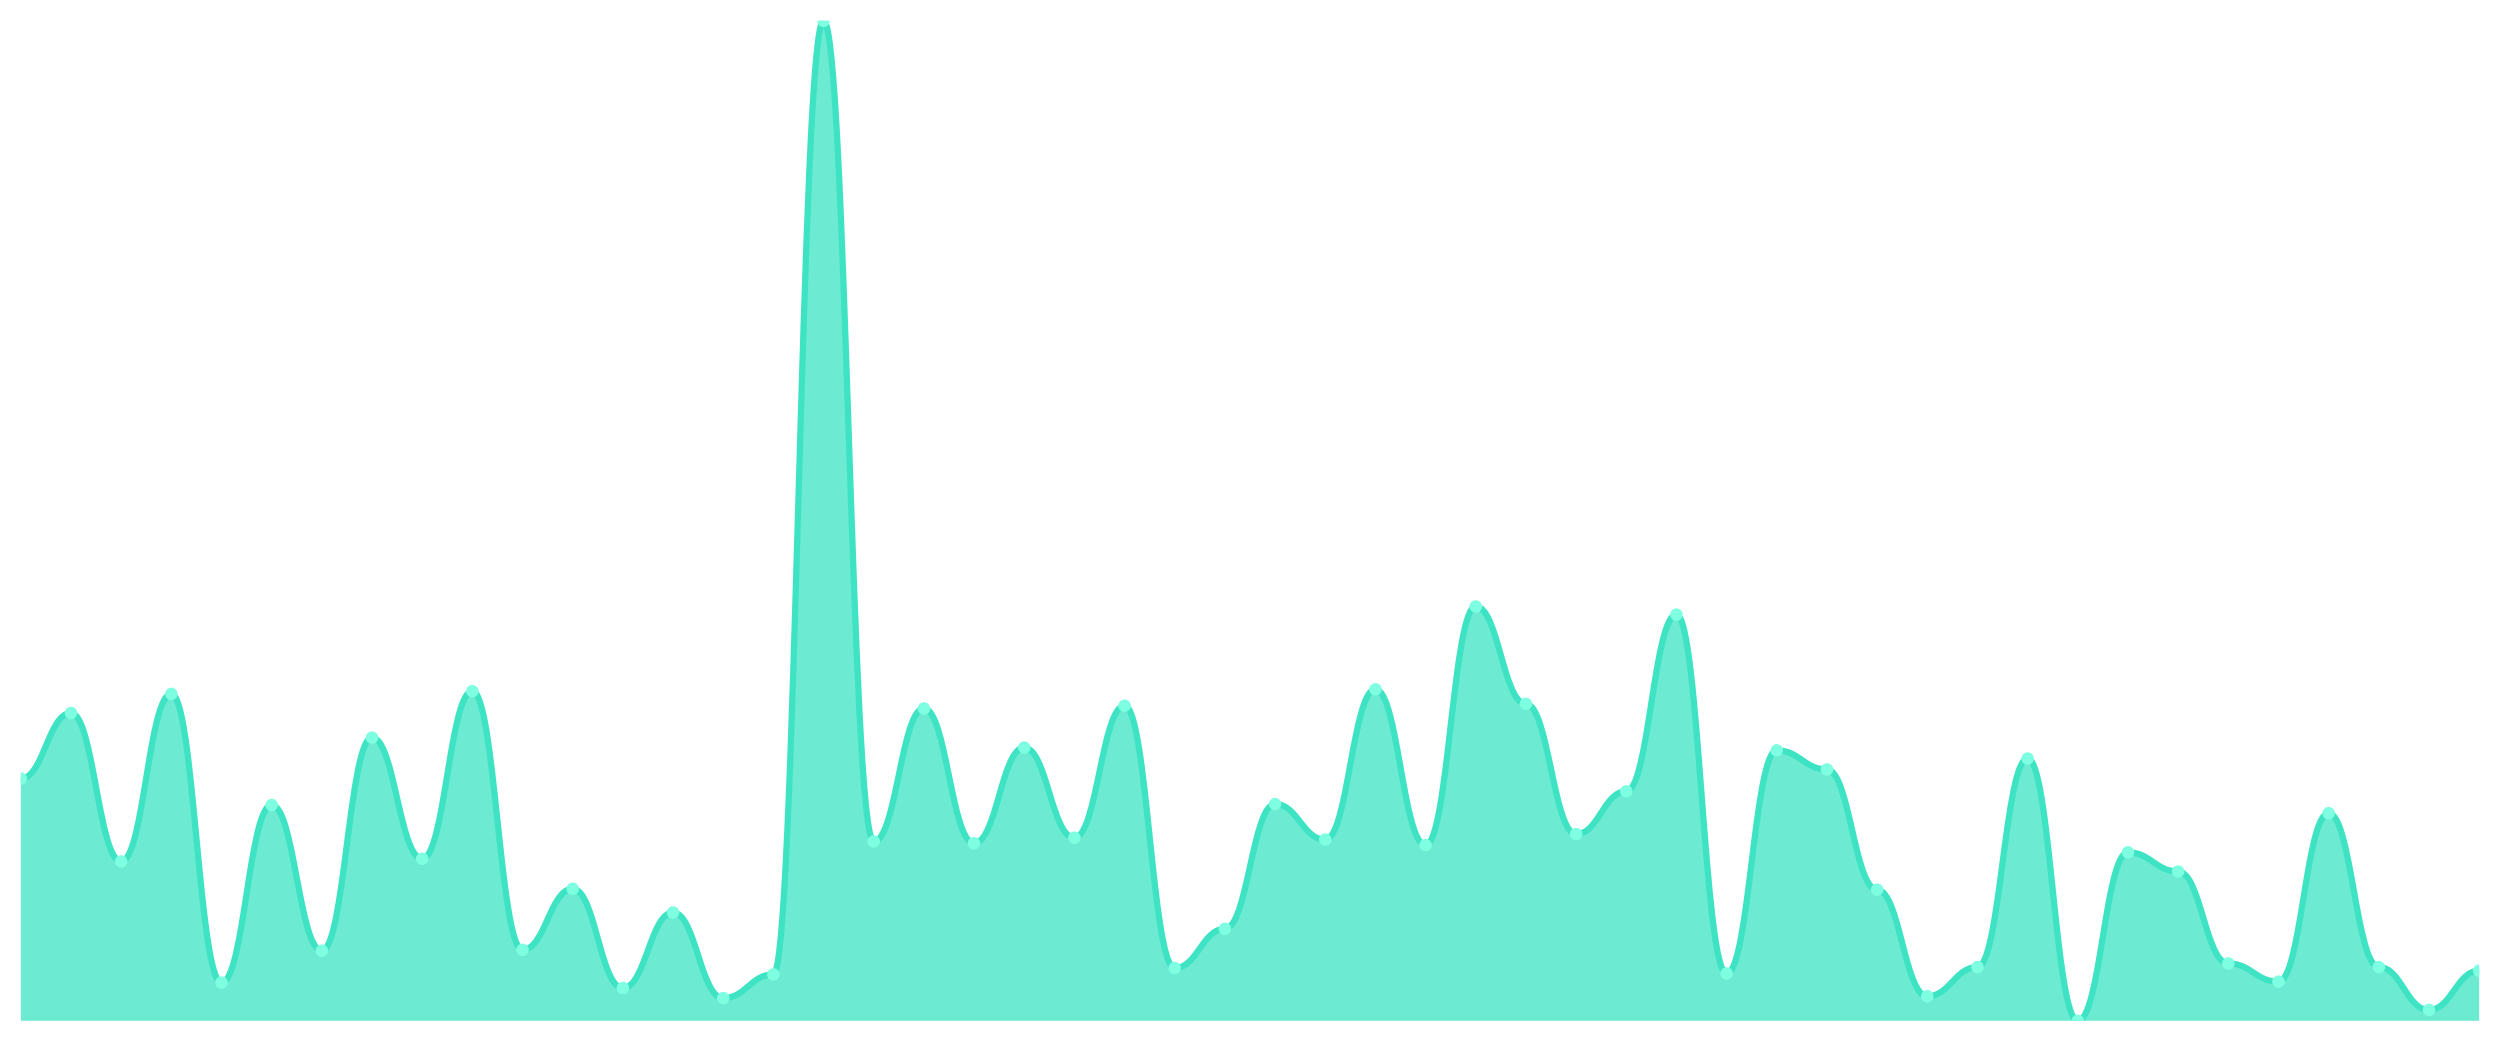
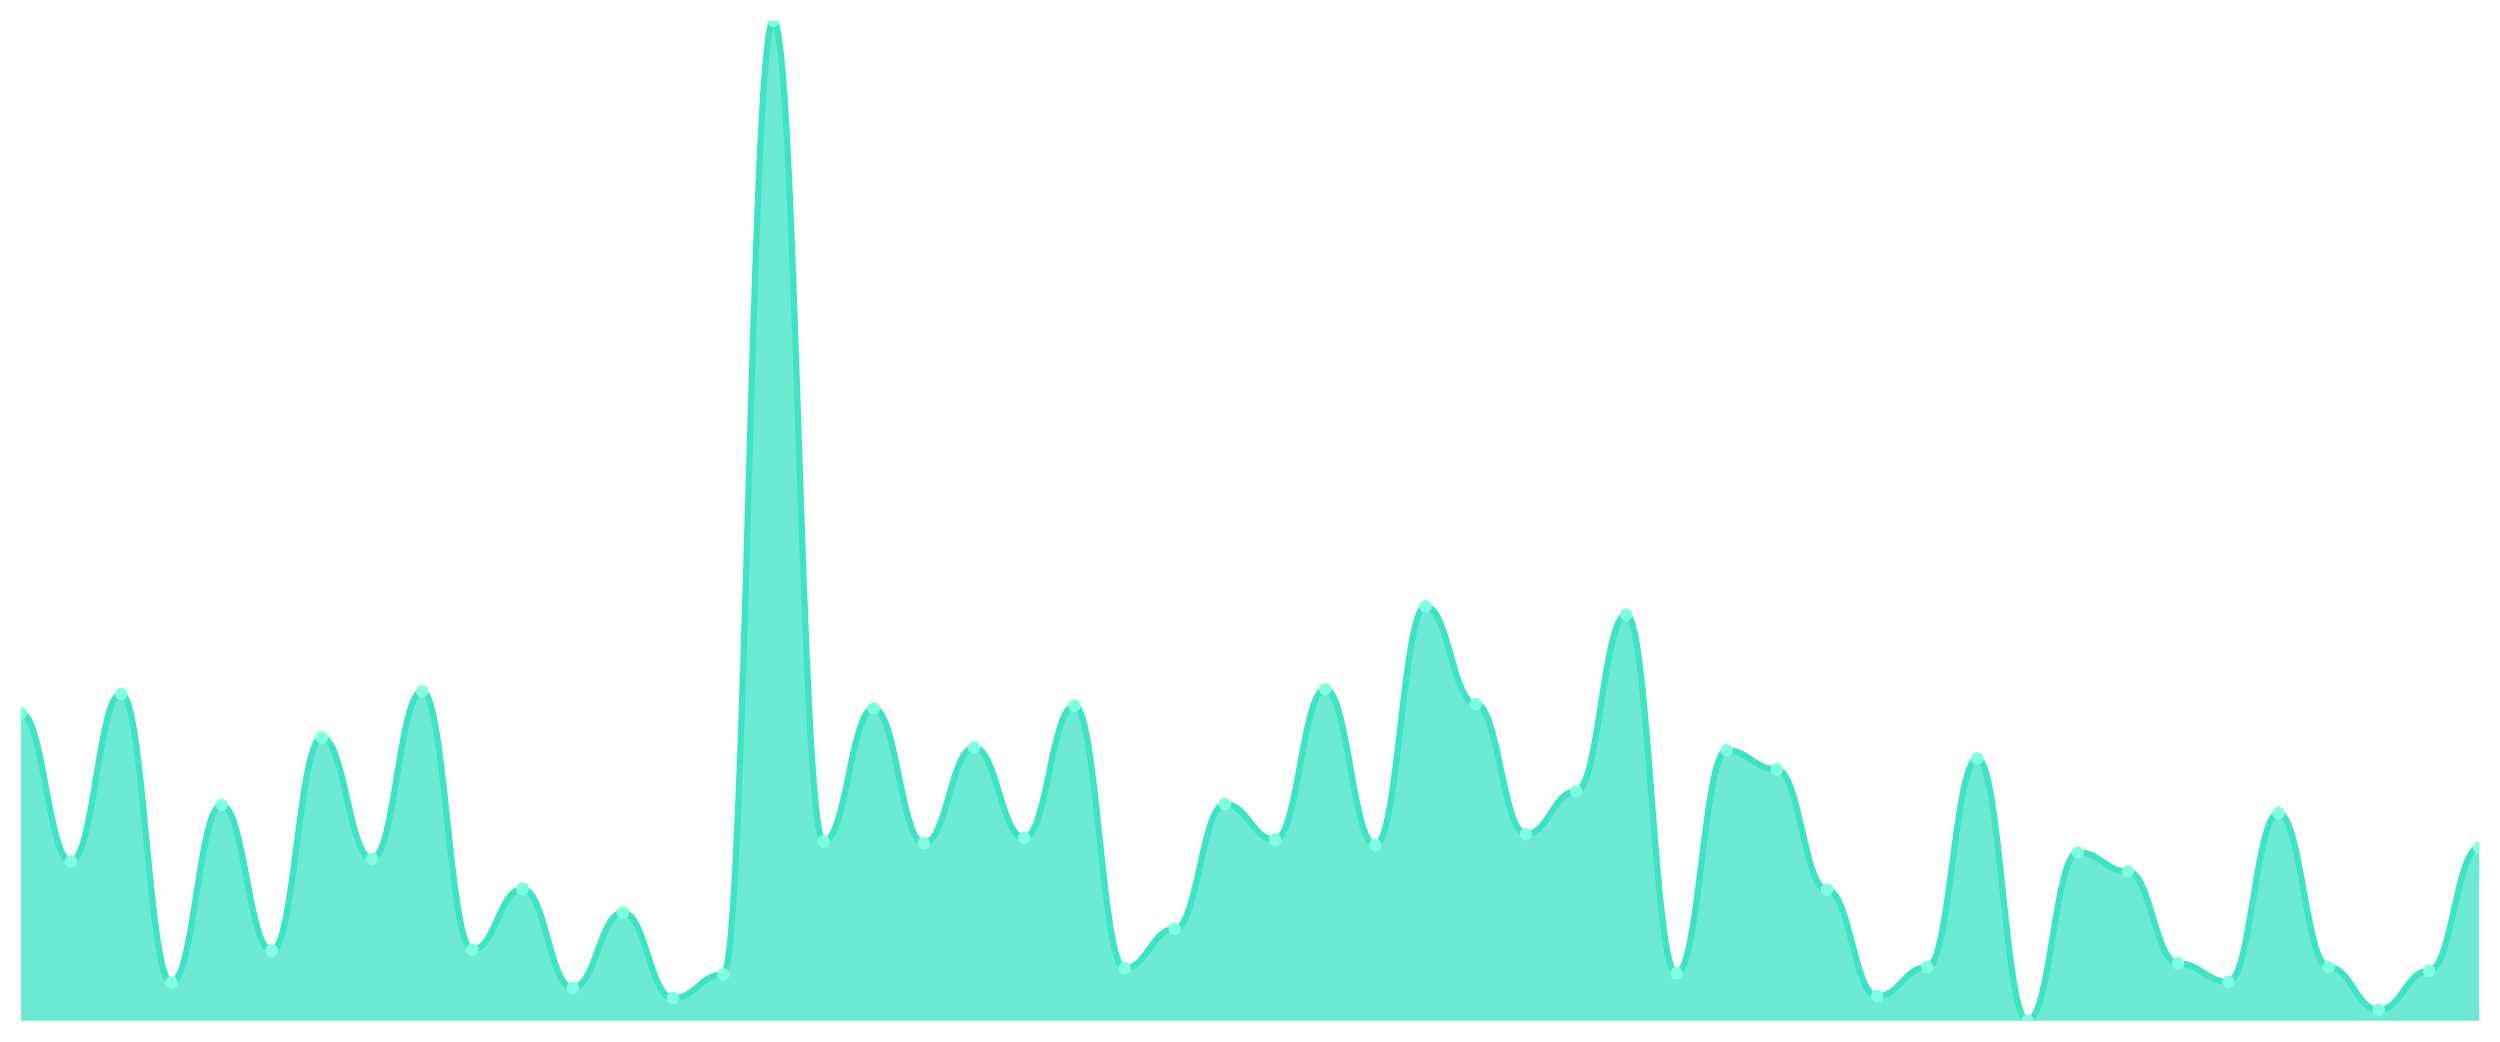
<svg xmlns="http://www.w3.org/2000/svg" viewBox="0 0 1200 500" width="1200" height="500">
  <defs>
    <clipPath id="c">
      <rect x="10" y="10" width="1180" height="480" />
    </clipPath>
  </defs>
  <rect width="1200" height="500" fill="none" />
  <g clip-path="url(#c)">
-     <path d="M 10,490 L 10,373.716 C 20.837,373.716 23.245,342.24 34.082,342.24 C 44.918,342.24 47.327,413.497 58.163,413.497 C 69,413.497 71.408,333.06 82.245,333.06 C 93.082,333.06 95.49,471.639 106.327,471.639 C 117.163,471.639 119.571,386.393 130.408,386.393 C 141.245,386.393 143.653,456.339 154.49,456.339 C 165.327,456.339 167.735,354.044 178.571,354.044 C 189.408,354.044 191.816,412.186 202.653,412.186 C 213.49,412.186 215.898,331.749 226.735,331.749 C 237.571,331.749 239.98,455.902 250.816,455.902 C 261.653,455.902 264.061,426.612 274.898,426.612 C 285.735,426.612 288.143,474.262 298.98,474.262 C 309.816,474.262 312.224,437.978 323.061,437.978 C 333.898,437.978 336.306,479.071 347.143,479.071 C 357.98,479.071 360.388,467.705 371.224,467.705 C 382.061,467.705 384.469,10 395.306,10 C 406.143,10 408.551,403.88 419.388,403.88 C 430.224,403.88 432.633,340.055 443.469,340.055 C 454.306,340.055 456.714,404.754 467.551,404.754 C 478.388,404.754 480.796,358.852 491.633,358.852 C 502.469,358.852 504.878,402.131 515.714,402.131 C 526.551,402.131 528.959,338.743 539.796,338.743 C 550.633,338.743 553.041,464.645 563.878,464.645 C 574.714,464.645 577.122,445.847 587.959,445.847 C 598.796,445.847 601.204,385.956 612.041,385.956 C 622.878,385.956 625.286,403.005 636.122,403.005 C 646.959,403.005 649.367,330.874 660.204,330.874 C 671.041,330.874 673.449,405.628 684.286,405.628 C 695.122,405.628 697.531,291.093 708.367,291.093 C 719.204,291.093 721.612,337.869 732.449,337.869 C 743.286,337.869 745.694,400.383 756.531,400.383 C 767.367,400.383 769.776,379.836 780.612,379.836 C 791.449,379.836 793.857,295.027 804.694,295.027 C 815.531,295.027 817.939,467.268 828.776,467.268 C 839.612,467.268 842.02,360.164 852.857,360.164 C 863.694,360.164 866.102,369.344 876.939,369.344 C 887.776,369.344 890.184,427.049 901.02,427.049 C 911.857,427.049 914.265,478.197 925.102,478.197 C 935.939,478.197 938.347,464.208 949.184,464.208 C 960.02,464.208 962.429,364.098 973.265,364.098 C 984.102,364.098 986.51,490 997.347,490 C 1008.184,490 1010.592,409.126 1021.429,409.126 C 1032.265,409.126 1034.673,418.306 1045.51,418.306 C 1056.347,418.306 1058.755,462.459 1069.592,462.459 C 1080.429,462.459 1082.837,471.202 1093.673,471.202 C 1104.51,471.202 1106.918,390.328 1117.755,390.328 C 1128.592,390.328 1131,464.208 1141.837,464.208 C 1152.673,464.208 1155.082,484.754 1165.918,484.754 C 1176.755,484.754 1179.163,465.956 1190,465.956 L 1190,490 Z" fill="rgba(61,227,195,0.75)" />
-     <path d="M 10,373.716 C 20.837,373.716 23.245,342.24 34.082,342.24 C 44.918,342.24 47.327,413.497 58.163,413.497 C 69,413.497 71.408,333.06 82.245,333.06 C 93.082,333.06 95.49,471.639 106.327,471.639 C 117.163,471.639 119.571,386.393 130.408,386.393 C 141.245,386.393 143.653,456.339 154.49,456.339 C 165.327,456.339 167.735,354.044 178.571,354.044 C 189.408,354.044 191.816,412.186 202.653,412.186 C 213.49,412.186 215.898,331.749 226.735,331.749 C 237.571,331.749 239.98,455.902 250.816,455.902 C 261.653,455.902 264.061,426.612 274.898,426.612 C 285.735,426.612 288.143,474.262 298.98,474.262 C 309.816,474.262 312.224,437.978 323.061,437.978 C 333.898,437.978 336.306,479.071 347.143,479.071 C 357.98,479.071 360.388,467.705 371.224,467.705 C 382.061,467.705 384.469,10 395.306,10 C 406.143,10 408.551,403.88 419.388,403.88 C 430.224,403.88 432.633,340.055 443.469,340.055 C 454.306,340.055 456.714,404.754 467.551,404.754 C 478.388,404.754 480.796,358.852 491.633,358.852 C 502.469,358.852 504.878,402.131 515.714,402.131 C 526.551,402.131 528.959,338.743 539.796,338.743 C 550.633,338.743 553.041,464.645 563.878,464.645 C 574.714,464.645 577.122,445.847 587.959,445.847 C 598.796,445.847 601.204,385.956 612.041,385.956 C 622.878,385.956 625.286,403.005 636.122,403.005 C 646.959,403.005 649.367,330.874 660.204,330.874 C 671.041,330.874 673.449,405.628 684.286,405.628 C 695.122,405.628 697.531,291.093 708.367,291.093 C 719.204,291.093 721.612,337.869 732.449,337.869 C 743.286,337.869 745.694,400.383 756.531,400.383 C 767.367,400.383 769.776,379.836 780.612,379.836 C 791.449,379.836 793.857,295.027 804.694,295.027 C 815.531,295.027 817.939,467.268 828.776,467.268 C 839.612,467.268 842.02,360.164 852.857,360.164 C 863.694,360.164 866.102,369.344 876.939,369.344 C 887.776,369.344 890.184,427.049 901.02,427.049 C 911.857,427.049 914.265,478.197 925.102,478.197 C 935.939,478.197 938.347,464.208 949.184,464.208 C 960.02,464.208 962.429,364.098 973.265,364.098 C 984.102,364.098 986.51,490 997.347,490 C 1008.184,490 1010.592,409.126 1021.429,409.126 C 1032.265,409.126 1034.673,418.306 1045.51,418.306 C 1056.347,418.306 1058.755,462.459 1069.592,462.459 C 1080.429,462.459 1082.837,471.202 1093.673,471.202 C 1104.51,471.202 1106.918,390.328 1117.755,390.328 C 1128.592,390.328 1131,464.208 1141.837,464.208 C 1152.673,464.208 1155.082,484.754 1165.918,484.754 C 1176.755,484.754 1179.163,465.956 1190,465.956" fill="none" stroke="#3de3c3" stroke-width="3" stroke-linecap="round" stroke-linejoin="round" />
-     <circle cx="10" cy="373.716" r="3" fill="#7fffe1" />
-     <circle cx="34.082" cy="342.24" r="3" fill="#7fffe1" />
-     <circle cx="58.163" cy="413.497" r="3" fill="#7fffe1" />
-     <circle cx="82.245" cy="333.06" r="3" fill="#7fffe1" />
-     <circle cx="106.327" cy="471.639" r="3" fill="#7fffe1" />
-     <circle cx="130.408" cy="386.393" r="3" fill="#7fffe1" />
-     <circle cx="154.49" cy="456.339" r="3" fill="#7fffe1" />
-     <circle cx="178.571" cy="354.044" r="3" fill="#7fffe1" />
-     <circle cx="202.653" cy="412.186" r="3" fill="#7fffe1" />
-     <circle cx="226.735" cy="331.749" r="3" fill="#7fffe1" />
-     <circle cx="250.816" cy="455.902" r="3" fill="#7fffe1" />
-     <circle cx="274.898" cy="426.612" r="3" fill="#7fffe1" />
-     <circle cx="298.98" cy="474.262" r="3" fill="#7fffe1" />
-     <circle cx="323.061" cy="437.978" r="3" fill="#7fffe1" />
-     <circle cx="347.143" cy="479.071" r="3" fill="#7fffe1" />
-     <circle cx="371.224" cy="467.705" r="3" fill="#7fffe1" />
-     <circle cx="395.306" cy="10" r="3" fill="#7fffe1" />
-     <circle cx="419.388" cy="403.88" r="3" fill="#7fffe1" />
-     <circle cx="443.469" cy="340.055" r="3" fill="#7fffe1" />
-     <circle cx="467.551" cy="404.754" r="3" fill="#7fffe1" />
-     <circle cx="491.633" cy="358.852" r="3" fill="#7fffe1" />
-     <circle cx="515.714" cy="402.131" r="3" fill="#7fffe1" />
-     <circle cx="539.796" cy="338.743" r="3" fill="#7fffe1" />
-     <circle cx="563.878" cy="464.645" r="3" fill="#7fffe1" />
-     <circle cx="587.959" cy="445.847" r="3" fill="#7fffe1" />
-     <circle cx="612.041" cy="385.956" r="3" fill="#7fffe1" />
-     <circle cx="636.122" cy="403.005" r="3" fill="#7fffe1" />
-     <circle cx="660.204" cy="330.874" r="3" fill="#7fffe1" />
-     <circle cx="684.286" cy="405.628" r="3" fill="#7fffe1" />
-     <circle cx="708.367" cy="291.093" r="3" fill="#7fffe1" />
-     <circle cx="732.449" cy="337.869" r="3" fill="#7fffe1" />
-     <circle cx="756.531" cy="400.383" r="3" fill="#7fffe1" />
-     <circle cx="780.612" cy="379.836" r="3" fill="#7fffe1" />
-     <circle cx="804.694" cy="295.027" r="3" fill="#7fffe1" />
-     <circle cx="828.776" cy="467.268" r="3" fill="#7fffe1" />
-     <circle cx="852.857" cy="360.164" r="3" fill="#7fffe1" />
-     <circle cx="876.939" cy="369.344" r="3" fill="#7fffe1" />
-     <circle cx="901.02" cy="427.049" r="3" fill="#7fffe1" />
-     <circle cx="925.102" cy="478.197" r="3" fill="#7fffe1" />
-     <circle cx="949.184" cy="464.208" r="3" fill="#7fffe1" />
-     <circle cx="973.265" cy="364.098" r="3" fill="#7fffe1" />
-     <circle cx="997.347" cy="490" r="3" fill="#7fffe1" />
-     <circle cx="1021.429" cy="409.126" r="3" fill="#7fffe1" />
-     <circle cx="1045.51" cy="418.306" r="3" fill="#7fffe1" />
-     <circle cx="1069.592" cy="462.459" r="3" fill="#7fffe1" />
-     <circle cx="1093.673" cy="471.202" r="3" fill="#7fffe1" />
-     <circle cx="1117.755" cy="390.328" r="3" fill="#7fffe1" />
-     <circle cx="1141.837" cy="464.208" r="3" fill="#7fffe1" />
-     <circle cx="1165.918" cy="484.754" r="3" fill="#7fffe1" />
-     <circle cx="1190" cy="465.956" r="3" fill="#7fffe1" />
+     <path d="M 10,490 L 10,342.24 C 20.837,342.24 23.245,413.497 34.082,413.497 C 44.918,413.497 47.327,333.06 58.163,333.06 C 69,333.06 71.408,471.639 82.245,471.639 C 93.082,471.639 95.49,386.393 106.327,386.393 C 117.163,386.393 119.571,456.339 130.408,456.339 C 141.245,456.339 143.653,354.044 154.49,354.044 C 165.327,354.044 167.735,412.186 178.571,412.186 C 189.408,412.186 191.816,331.749 202.653,331.749 C 213.49,331.749 215.898,455.902 226.735,455.902 C 237.571,455.902 239.98,426.612 250.816,426.612 C 261.653,426.612 264.061,474.262 274.898,474.262 C 285.735,474.262 288.143,437.978 298.98,437.978 C 309.816,437.978 312.224,479.071 323.061,479.071 C 333.898,479.071 336.306,467.705 347.143,467.705 C 357.98,467.705 360.388,10 371.224,10 C 382.061,10 384.469,403.88 395.306,403.88 C 406.143,403.88 408.551,340.055 419.388,340.055 C 430.224,340.055 432.633,404.754 443.469,404.754 C 454.306,404.754 456.714,358.852 467.551,358.852 C 478.388,358.852 480.796,402.131 491.633,402.131 C 502.469,402.131 504.878,338.743 515.714,338.743 C 526.551,338.743 528.959,464.645 539.796,464.645 C 550.633,464.645 553.041,445.847 563.878,445.847 C 574.714,445.847 577.122,385.956 587.959,385.956 C 598.796,385.956 601.204,403.005 612.041,403.005 C 622.878,403.005 625.286,330.874 636.122,330.874 C 646.959,330.874 649.367,405.628 660.204,405.628 C 671.041,405.628 673.449,291.093 684.286,291.093 C 695.122,291.093 697.531,337.869 708.367,337.869 C 719.204,337.869 721.612,400.383 732.449,400.383 C 743.286,400.383 745.694,379.836 756.531,379.836 C 767.367,379.836 769.776,295.027 780.612,295.027 C 791.449,295.027 793.857,467.268 804.694,467.268 C 815.531,467.268 817.939,360.164 828.776,360.164 C 839.612,360.164 842.02,369.344 852.857,369.344 C 863.694,369.344 866.102,427.049 876.939,427.049 C 887.776,427.049 890.184,478.197 901.02,478.197 C 911.857,478.197 914.265,464.208 925.102,464.208 C 935.939,464.208 938.347,364.098 949.184,364.098 C 960.02,364.098 962.429,490 973.265,490 C 984.102,490 986.51,409.126 997.347,409.126 C 1008.184,409.126 1010.592,418.306 1021.429,418.306 C 1032.265,418.306 1034.673,462.459 1045.51,462.459 C 1056.347,462.459 1058.755,471.202 1069.592,471.202 C 1080.429,471.202 1082.837,390.328 1093.673,390.328 C 1104.51,390.328 1106.918,464.208 1117.755,464.208 C 1128.592,464.208 1131,484.754 1141.837,484.754 C 1152.673,484.754 1155.082,465.956 1165.918,465.956 C 1176.755,465.956 1179.163,406.94 1190,406.94 L 1190,490 Z" fill="rgba(61,227,195,0.75)" />
+     <path d="M 10,342.24 C 20.837,342.24 23.245,413.497 34.082,413.497 C 44.918,413.497 47.327,333.06 58.163,333.06 C 69,333.06 71.408,471.639 82.245,471.639 C 93.082,471.639 95.49,386.393 106.327,386.393 C 117.163,386.393 119.571,456.339 130.408,456.339 C 141.245,456.339 143.653,354.044 154.49,354.044 C 165.327,354.044 167.735,412.186 178.571,412.186 C 189.408,412.186 191.816,331.749 202.653,331.749 C 213.49,331.749 215.898,455.902 226.735,455.902 C 237.571,455.902 239.98,426.612 250.816,426.612 C 261.653,426.612 264.061,474.262 274.898,474.262 C 285.735,474.262 288.143,437.978 298.98,437.978 C 309.816,437.978 312.224,479.071 323.061,479.071 C 333.898,479.071 336.306,467.705 347.143,467.705 C 357.98,467.705 360.388,10 371.224,10 C 382.061,10 384.469,403.88 395.306,403.88 C 406.143,403.88 408.551,340.055 419.388,340.055 C 430.224,340.055 432.633,404.754 443.469,404.754 C 454.306,404.754 456.714,358.852 467.551,358.852 C 478.388,358.852 480.796,402.131 491.633,402.131 C 502.469,402.131 504.878,338.743 515.714,338.743 C 526.551,338.743 528.959,464.645 539.796,464.645 C 550.633,464.645 553.041,445.847 563.878,445.847 C 574.714,445.847 577.122,385.956 587.959,385.956 C 598.796,385.956 601.204,403.005 612.041,403.005 C 622.878,403.005 625.286,330.874 636.122,330.874 C 646.959,330.874 649.367,405.628 660.204,405.628 C 671.041,405.628 673.449,291.093 684.286,291.093 C 695.122,291.093 697.531,337.869 708.367,337.869 C 719.204,337.869 721.612,400.383 732.449,400.383 C 743.286,400.383 745.694,379.836 756.531,379.836 C 767.367,379.836 769.776,295.027 780.612,295.027 C 791.449,295.027 793.857,467.268 804.694,467.268 C 815.531,467.268 817.939,360.164 828.776,360.164 C 839.612,360.164 842.02,369.344 852.857,369.344 C 863.694,369.344 866.102,427.049 876.939,427.049 C 887.776,427.049 890.184,478.197 901.02,478.197 C 911.857,478.197 914.265,464.208 925.102,464.208 C 935.939,464.208 938.347,364.098 949.184,364.098 C 960.02,364.098 962.429,490 973.265,490 C 984.102,490 986.51,409.126 997.347,409.126 C 1008.184,409.126 1010.592,418.306 1021.429,418.306 C 1032.265,418.306 1034.673,462.459 1045.51,462.459 C 1056.347,462.459 1058.755,471.202 1069.592,471.202 C 1080.429,471.202 1082.837,390.328 1093.673,390.328 C 1104.51,390.328 1106.918,464.208 1117.755,464.208 C 1128.592,464.208 1131,484.754 1141.837,484.754 C 1152.673,484.754 1155.082,465.956 1165.918,465.956 C 1176.755,465.956 1179.163,406.94 1190,406.94" fill="none" stroke="#3de3c3" stroke-width="3" stroke-linecap="round" stroke-linejoin="round" />
+     <circle cx="10" cy="342.24" r="3" fill="#7fffe1" />
+     <circle cx="34.082" cy="413.497" r="3" fill="#7fffe1" />
+     <circle cx="58.163" cy="333.06" r="3" fill="#7fffe1" />
+     <circle cx="82.245" cy="471.639" r="3" fill="#7fffe1" />
+     <circle cx="106.327" cy="386.393" r="3" fill="#7fffe1" />
+     <circle cx="130.408" cy="456.339" r="3" fill="#7fffe1" />
+     <circle cx="154.49" cy="354.044" r="3" fill="#7fffe1" />
+     <circle cx="178.571" cy="412.186" r="3" fill="#7fffe1" />
+     <circle cx="202.653" cy="331.749" r="3" fill="#7fffe1" />
+     <circle cx="226.735" cy="455.902" r="3" fill="#7fffe1" />
+     <circle cx="250.816" cy="426.612" r="3" fill="#7fffe1" />
+     <circle cx="274.898" cy="474.262" r="3" fill="#7fffe1" />
+     <circle cx="298.98" cy="437.978" r="3" fill="#7fffe1" />
+     <circle cx="323.061" cy="479.071" r="3" fill="#7fffe1" />
+     <circle cx="347.143" cy="467.705" r="3" fill="#7fffe1" />
+     <circle cx="371.224" cy="10" r="3" fill="#7fffe1" />
+     <circle cx="395.306" cy="403.88" r="3" fill="#7fffe1" />
+     <circle cx="419.388" cy="340.055" r="3" fill="#7fffe1" />
+     <circle cx="443.469" cy="404.754" r="3" fill="#7fffe1" />
+     <circle cx="467.551" cy="358.852" r="3" fill="#7fffe1" />
+     <circle cx="491.633" cy="402.131" r="3" fill="#7fffe1" />
+     <circle cx="515.714" cy="338.743" r="3" fill="#7fffe1" />
+     <circle cx="539.796" cy="464.645" r="3" fill="#7fffe1" />
+     <circle cx="563.878" cy="445.847" r="3" fill="#7fffe1" />
+     <circle cx="587.959" cy="385.956" r="3" fill="#7fffe1" />
+     <circle cx="612.041" cy="403.005" r="3" fill="#7fffe1" />
+     <circle cx="636.122" cy="330.874" r="3" fill="#7fffe1" />
+     <circle cx="660.204" cy="405.628" r="3" fill="#7fffe1" />
+     <circle cx="684.286" cy="291.093" r="3" fill="#7fffe1" />
+     <circle cx="708.367" cy="337.869" r="3" fill="#7fffe1" />
+     <circle cx="732.449" cy="400.383" r="3" fill="#7fffe1" />
+     <circle cx="756.531" cy="379.836" r="3" fill="#7fffe1" />
+     <circle cx="780.612" cy="295.027" r="3" fill="#7fffe1" />
+     <circle cx="804.694" cy="467.268" r="3" fill="#7fffe1" />
+     <circle cx="828.776" cy="360.164" r="3" fill="#7fffe1" />
+     <circle cx="852.857" cy="369.344" r="3" fill="#7fffe1" />
+     <circle cx="876.939" cy="427.049" r="3" fill="#7fffe1" />
+     <circle cx="901.02" cy="478.197" r="3" fill="#7fffe1" />
+     <circle cx="925.102" cy="464.208" r="3" fill="#7fffe1" />
+     <circle cx="949.184" cy="364.098" r="3" fill="#7fffe1" />
+     <circle cx="973.265" cy="490" r="3" fill="#7fffe1" />
+     <circle cx="997.347" cy="409.126" r="3" fill="#7fffe1" />
+     <circle cx="1021.429" cy="418.306" r="3" fill="#7fffe1" />
+     <circle cx="1045.51" cy="462.459" r="3" fill="#7fffe1" />
+     <circle cx="1069.592" cy="471.202" r="3" fill="#7fffe1" />
+     <circle cx="1093.673" cy="390.328" r="3" fill="#7fffe1" />
+     <circle cx="1117.755" cy="464.208" r="3" fill="#7fffe1" />
+     <circle cx="1141.837" cy="484.754" r="3" fill="#7fffe1" />
+     <circle cx="1165.918" cy="465.956" r="3" fill="#7fffe1" />
+     <circle cx="1190" cy="406.94" r="3" fill="#7fffe1" />
  </g>
</svg>
